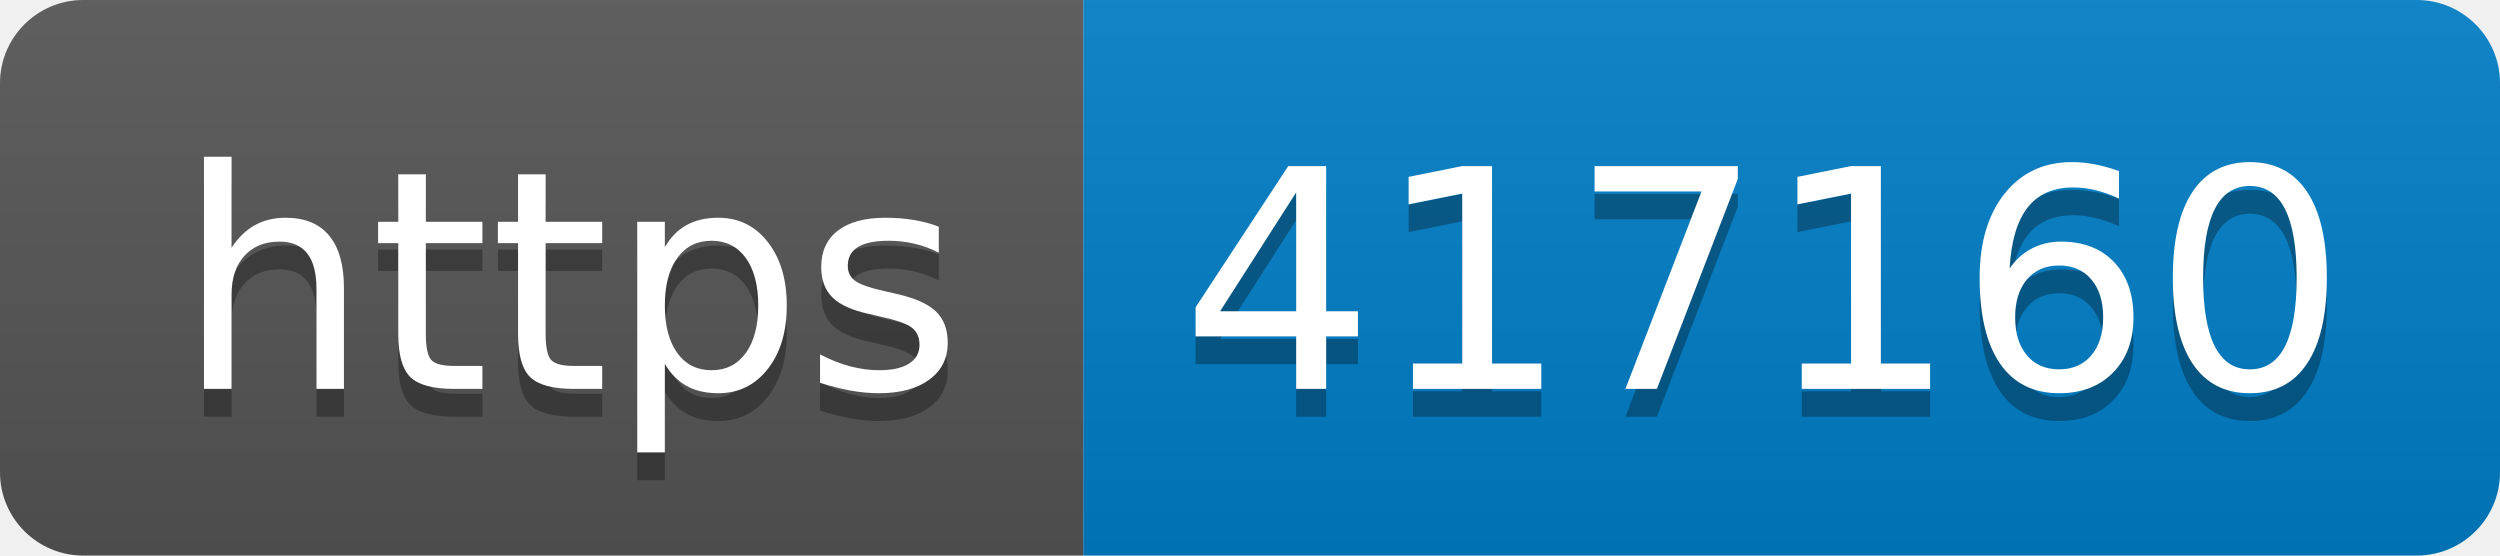
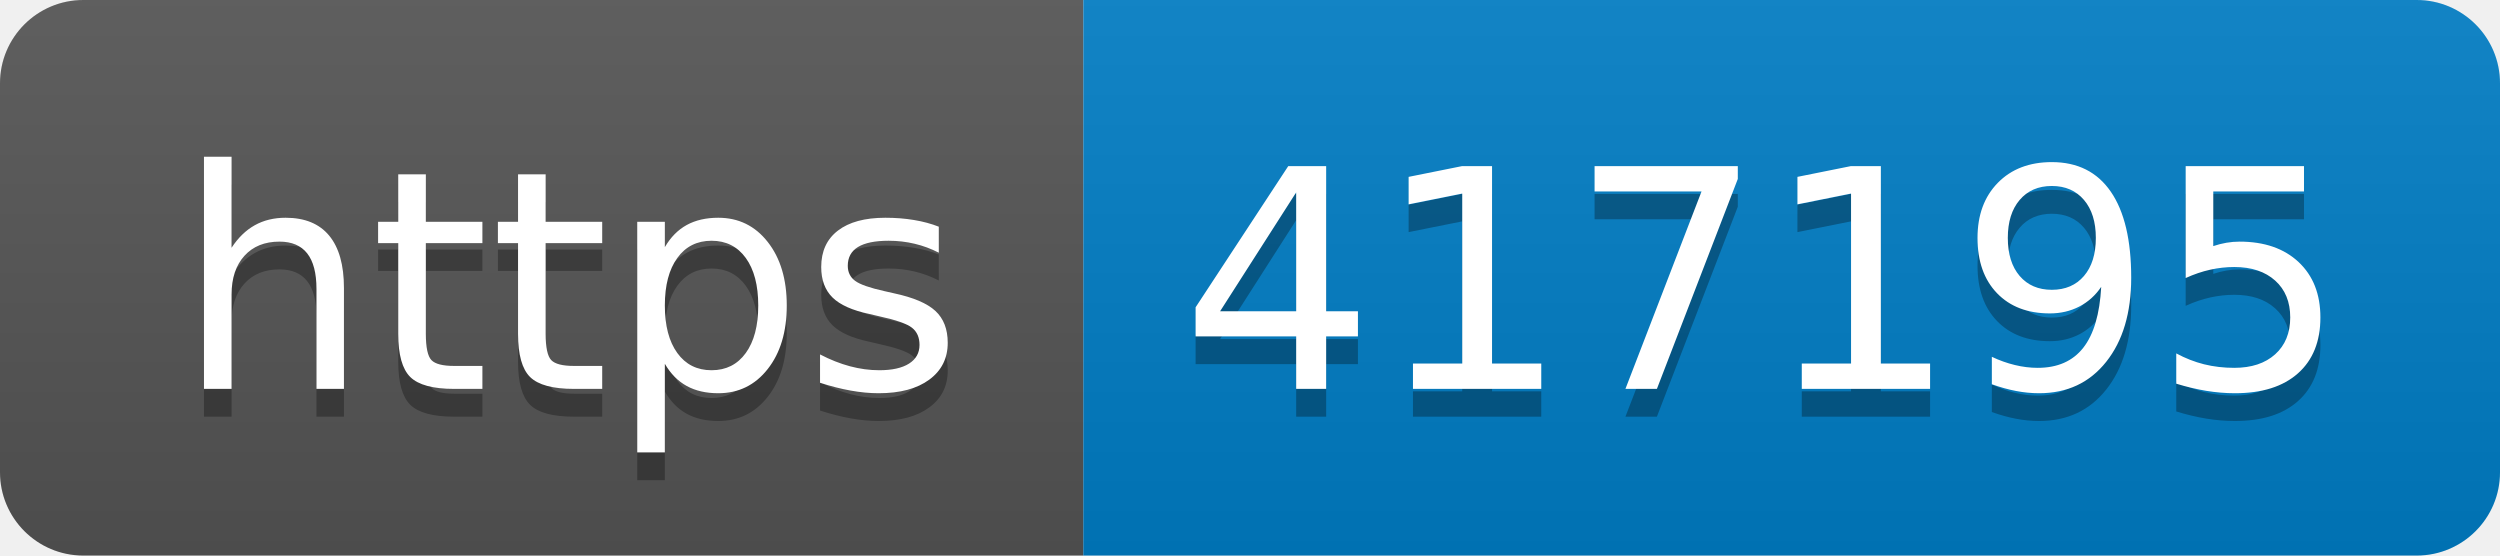
- <svg xmlns="http://www.w3.org/2000/svg" width="90" height="20" role="img" aria-label="https: 417160">
+ <svg xmlns="http://www.w3.org/2000/svg" width="90" height="20" role="img" aria-label="https: 417195">
  <linearGradient id="s" x2="0" y2="100%">
    <stop offset="0" stop-color="#bbb" stop-opacity=".1" />
    <stop offset="1" stop-opacity=".1" />
  </linearGradient>
  <clipPath id="r">
    <rect width="90" height="20" rx="3" fill="#fff" />
  </clipPath>
  <g clip-path="url(#r)">
    <rect width="39" height="20" fill="#555" />
    <rect x="39" width="51" height="20" fill="#007ec6" />
    <rect width="90" height="20" fill="url(#s)" />
  </g>
  <g fill="#fff" text-anchor="middle" font-family="Verdana,Geneva,DejaVu Sans,sans-serif" text-rendering="geometricPrecision" font-size="110">
    <text aria-hidden="true" x="205" y="150" fill="#010101" fill-opacity=".3" transform="scale(.1)" textLength="290">https</text>
    <text x="205" y="140" transform="scale(.1)" fill="#fff" textLength="290">https</text>
-     <text aria-hidden="true" x="635" y="150" fill="#010101" fill-opacity=".3" transform="scale(.1)" textLength="410">417160</text>
-     <text x="635" y="140" transform="scale(.1)" fill="#fff" textLength="410">417160</text>
+     <text aria-hidden="true" x="635" y="150" fill="#010101" fill-opacity=".3" transform="scale(.1)" textLength="410">417195</text>
+     <text x="635" y="140" transform="scale(.1)" fill="#fff" textLength="410">417195</text>
  </g>
</svg>
